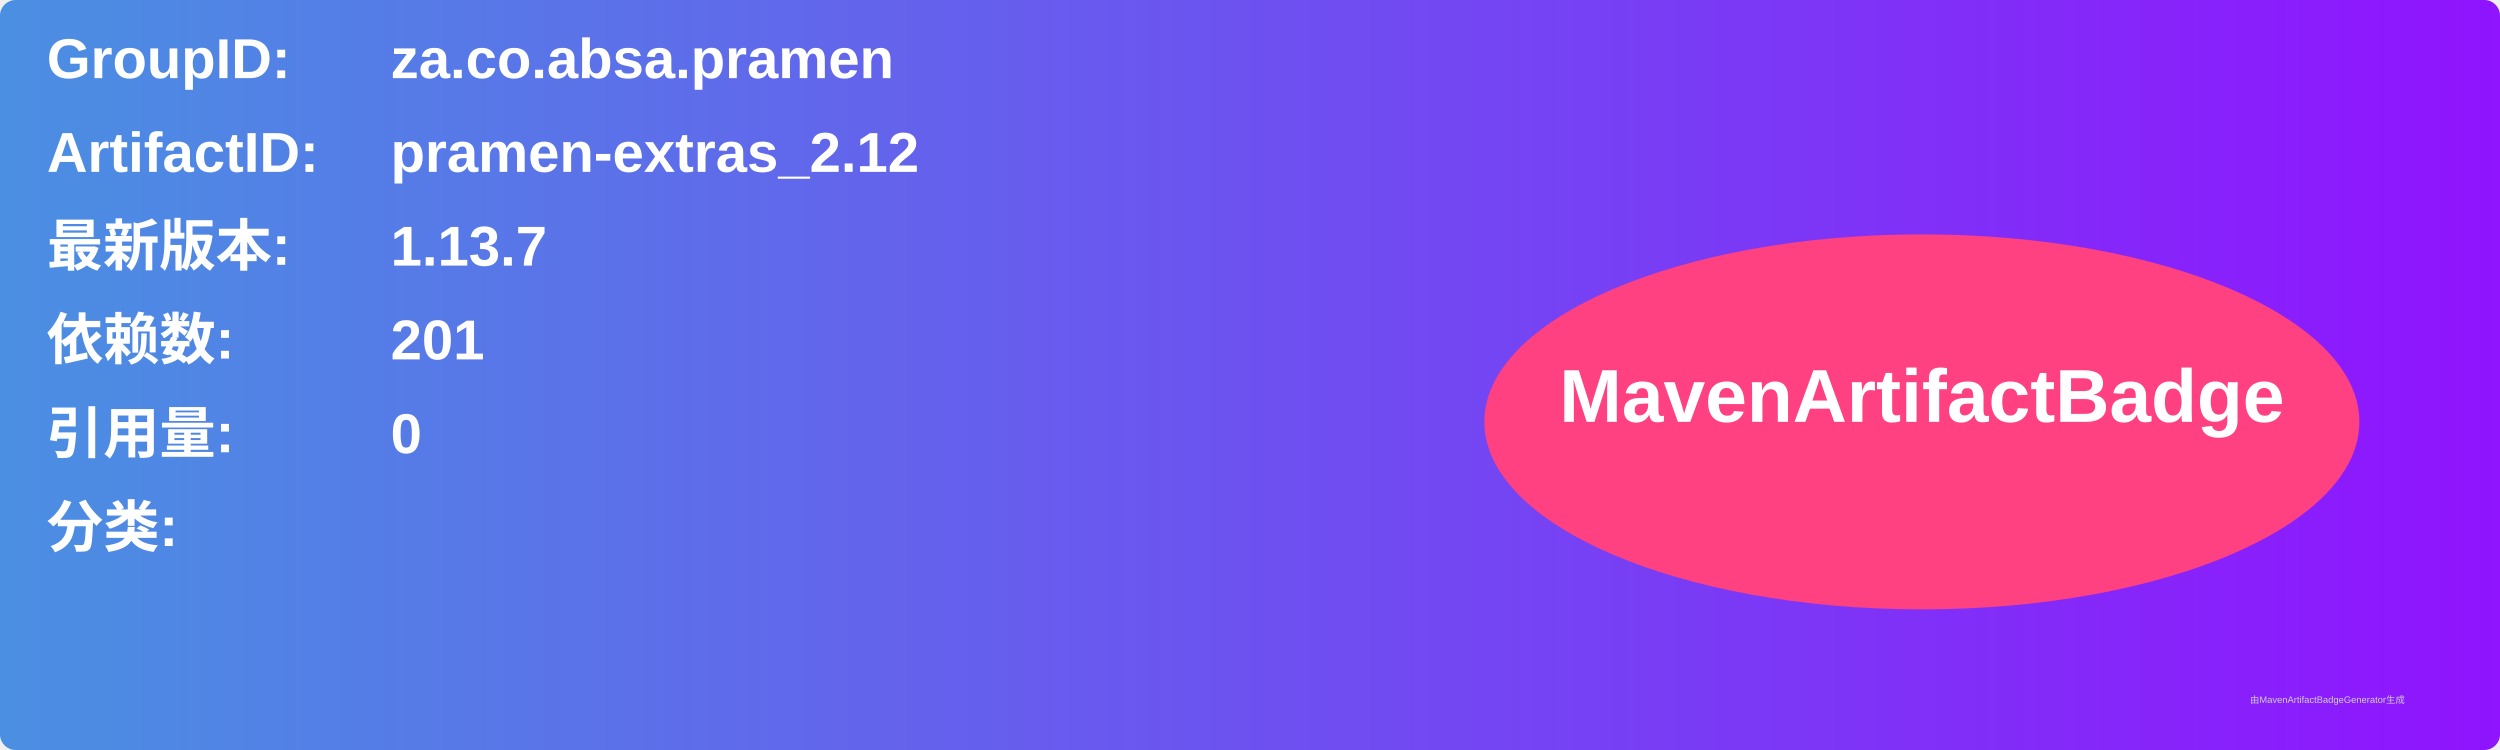
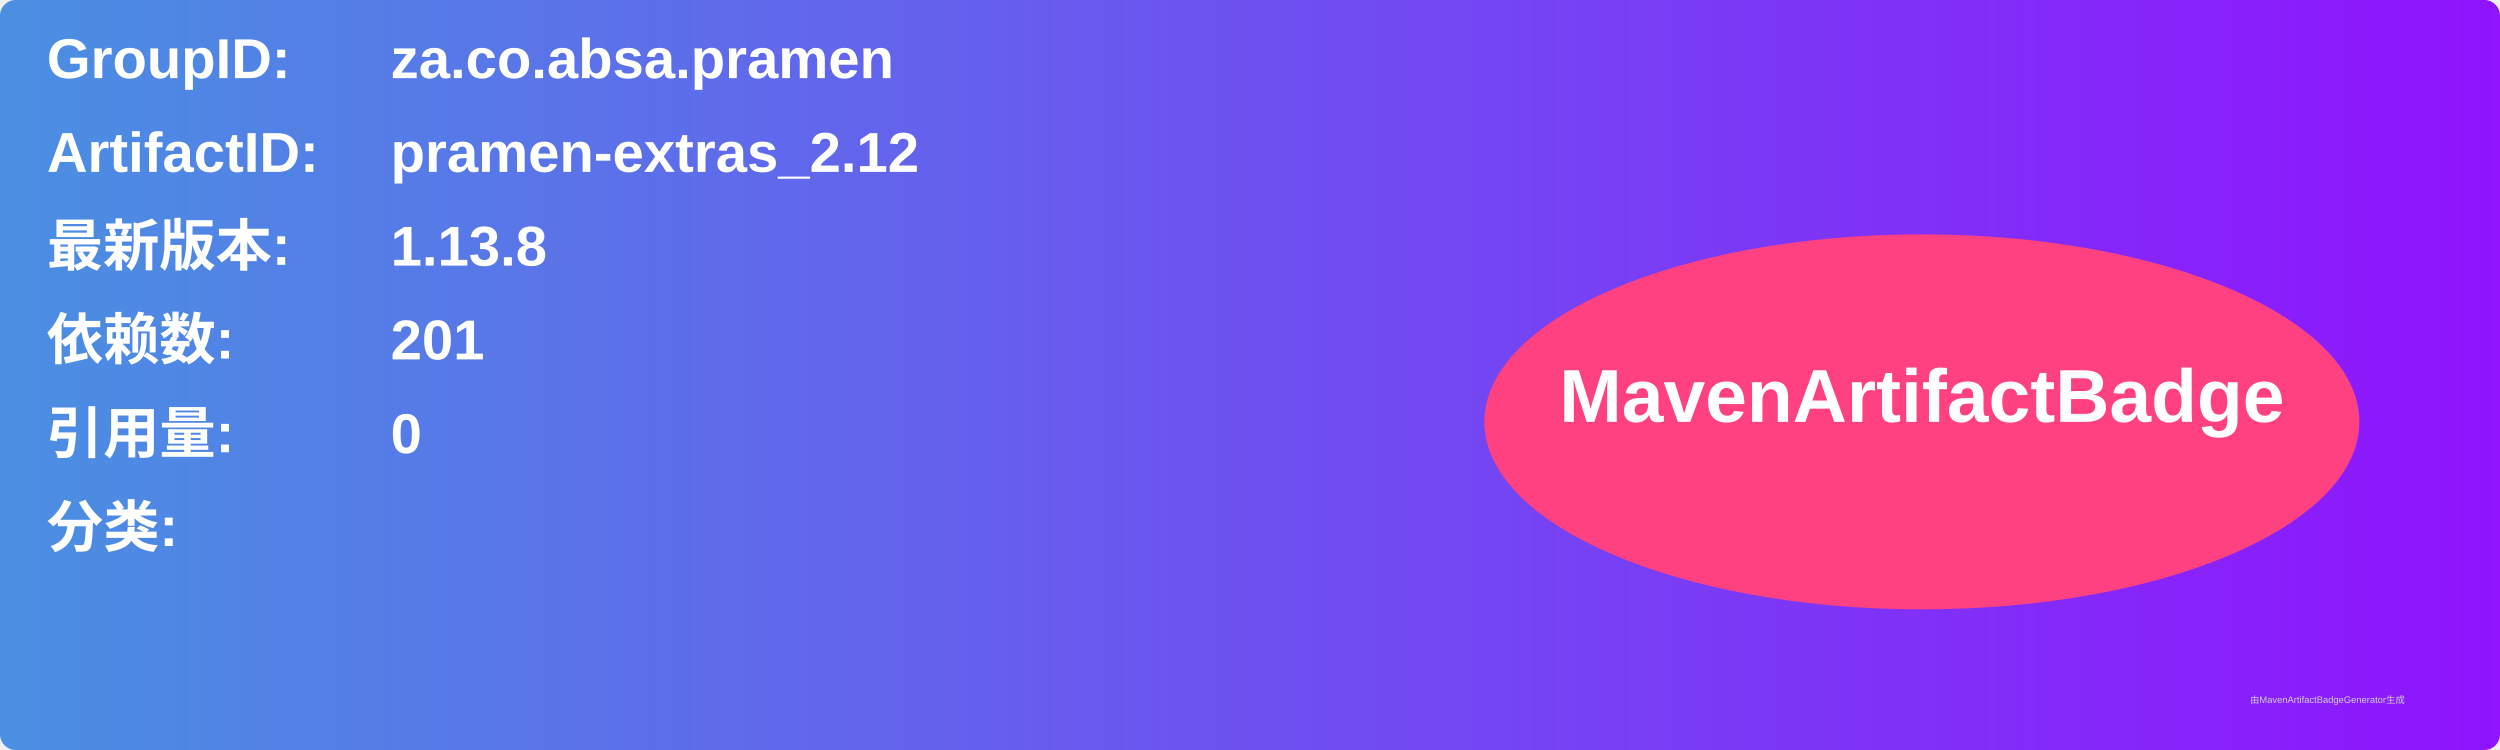
<svg xmlns="http://www.w3.org/2000/svg" width="800" height="240" viewBox="0 0 800 240">
  <linearGradient id="grad" x1="0%" y1="0%" x2="100%" y2="0%">
    <stop offset="0%" stop-color="#4a90e2" />
    <stop offset="100%" stop-color="#9013fe" />
  </linearGradient>
  <rect width="100%" height="100%" rx="5" ry="5" fill="url(#grad)" />
  <g transform="translate(15, 15)">
    <text x="0" y="10" font-family="Arial" font-size="18" fill="white" font-weight="bold" width="260">GroupID:</text>
    <text x="110" y="10" font-family="Arial" font-size="18" fill="white" font-weight="bold" width="460">za.co.absa.pramen</text>
    <text x="0" y="40" font-family="Arial" font-size="18" fill="white" font-weight="bold" width="260">ArtifactID:</text>
    <text x="110" y="40" font-family="Arial" font-size="18" fill="white" font-weight="bold" width="460">pramen-extras_2.12</text>
    <text x="0" y="70" font-family="Arial" font-size="18" fill="white" font-weight="bold">最新版本:</text>
    <text x="110" y="70" font-family="Arial" font-size="18" fill="white" font-weight="bold">
-       <tspan font-weight="bold">1.13.7</tspan>
+       <tspan font-weight="bold">1.13.8</tspan>
    </text>
    <text x="0" y="100" font-family="Arial" font-size="18" fill="white" font-weight="bold">依赖数: </text>
    <text x="110" y="100" font-family="Arial" font-size="18" fill="white">
      <tspan font-weight="bold">201</tspan>
    </text>
    <text x="0" y="130" font-family="Arial" font-size="18" fill="white" font-weight="bold">引用量: </text>
    <text x="110" y="130" font-family="Arial" font-size="18" fill="white">
      <tspan font-weight="bold">0</tspan>
    </text>
    <text x="0" y="160" font-family="Arial" font-size="18" fill="white" font-weight="bold">分类:</text>
    <text x="10" y="190" font-family="Arial" font-size="10" fill="white">
      <tspan font-weight="bold" />
    </text>
    <ellipse cx="600" cy="120" rx="140" ry="60" fill="#ff4081" />
    <text x="600" y="120" text-anchor="middle" font-family="Arial" font-size="24" fill="white" font-weight="bold">MavenArtifactBadge</text>
  </g>
  <text x="720" y="225" font-family="Arial" font-size="3" fill="#d0d0d0">由MavenArtifactBadgeGenerator生成</text>
</svg>
